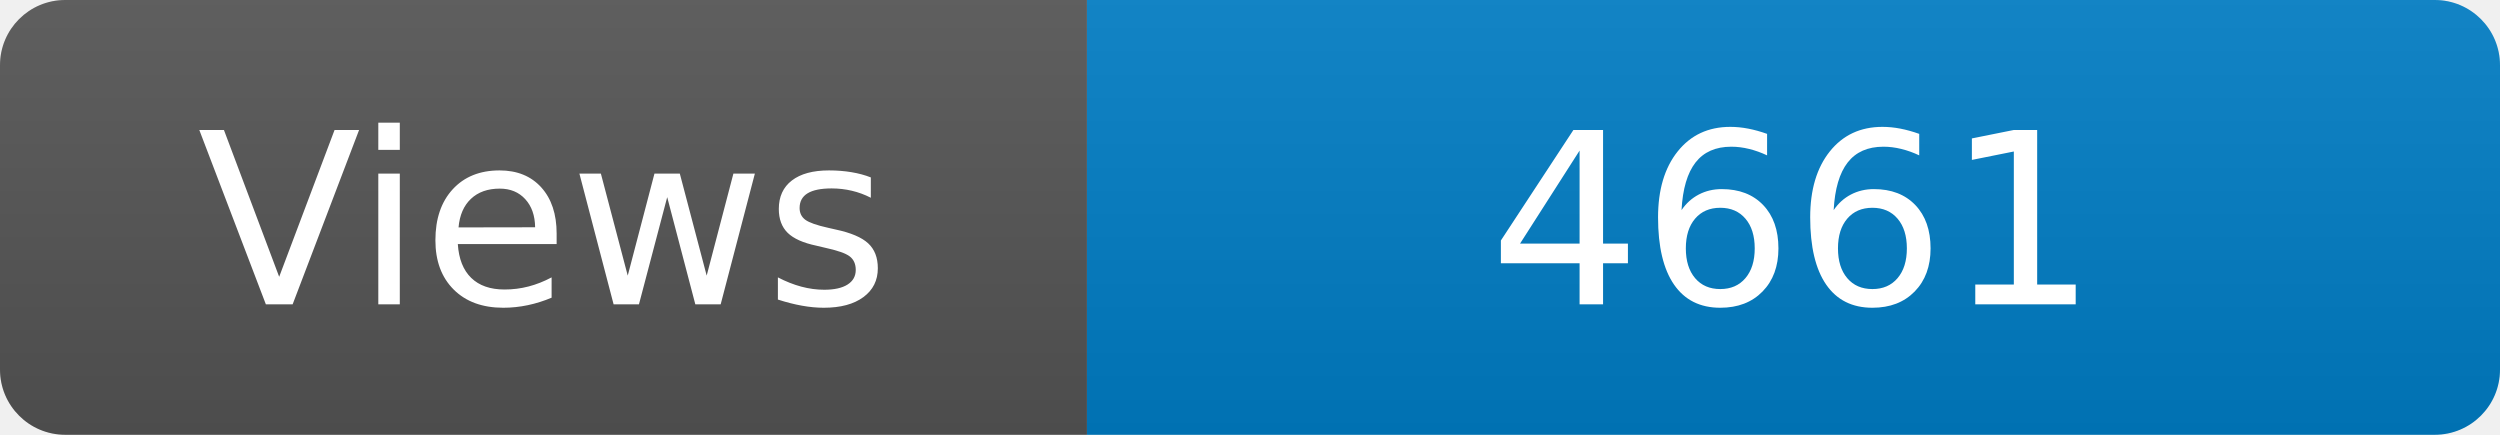
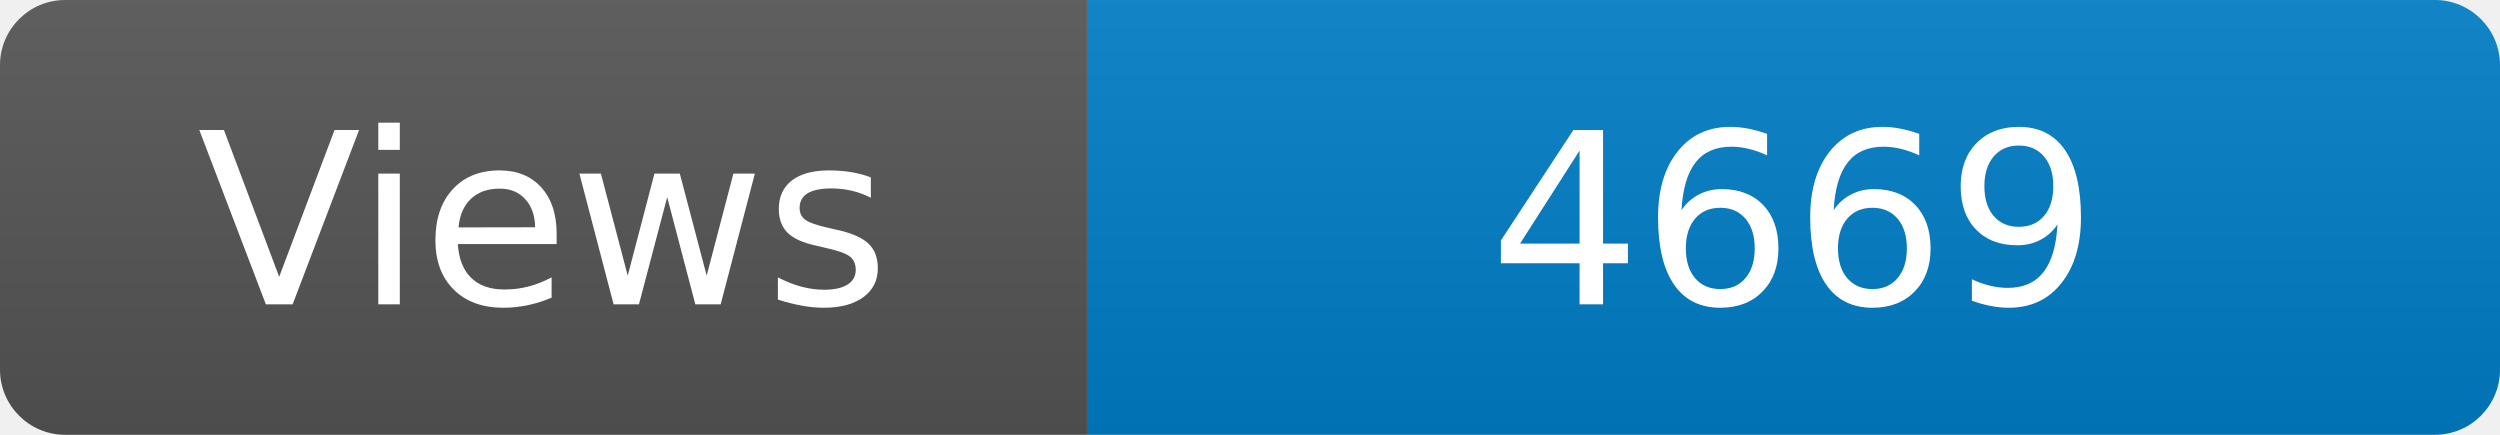
<svg xmlns="http://www.w3.org/2000/svg" width="115" height="20" role="img" aria-label="Maintained?: yes">
  <linearGradient id="s" x2="0" y2="100%">
    <stop offset="0" stop-color="#bbb" stop-opacity=".1" />
    <stop offset="1" stop-opacity=".1" />
  </linearGradient>
  <clipPath id="r">
    <rect width="115" height="20" rx="3" fill="#fff" />
  </clipPath>
  <g clip-path="url(#r)">
    <rect width="50" height="20" fill="#555" />
    <rect x="50" width="160" height="20" fill="#007ec6" />
    <rect width="115" height="20" fill="url(#s)" />
  </g>
  <g fill="#fff" text-anchor="middle" font-family="Verdana,Geneva,DejaVu Sans,sans-serif" font-size="110">
    <text x="250" y="140" transform="scale(.1)" fill="#fff">Views</text>
-     <text x="825" y="140" transform="scale(.1)" fill="#fff">4661</text>
+     <text x="825" y="140" transform="scale(.1)" fill="#fff">4669</text>
  </g>
</svg>
